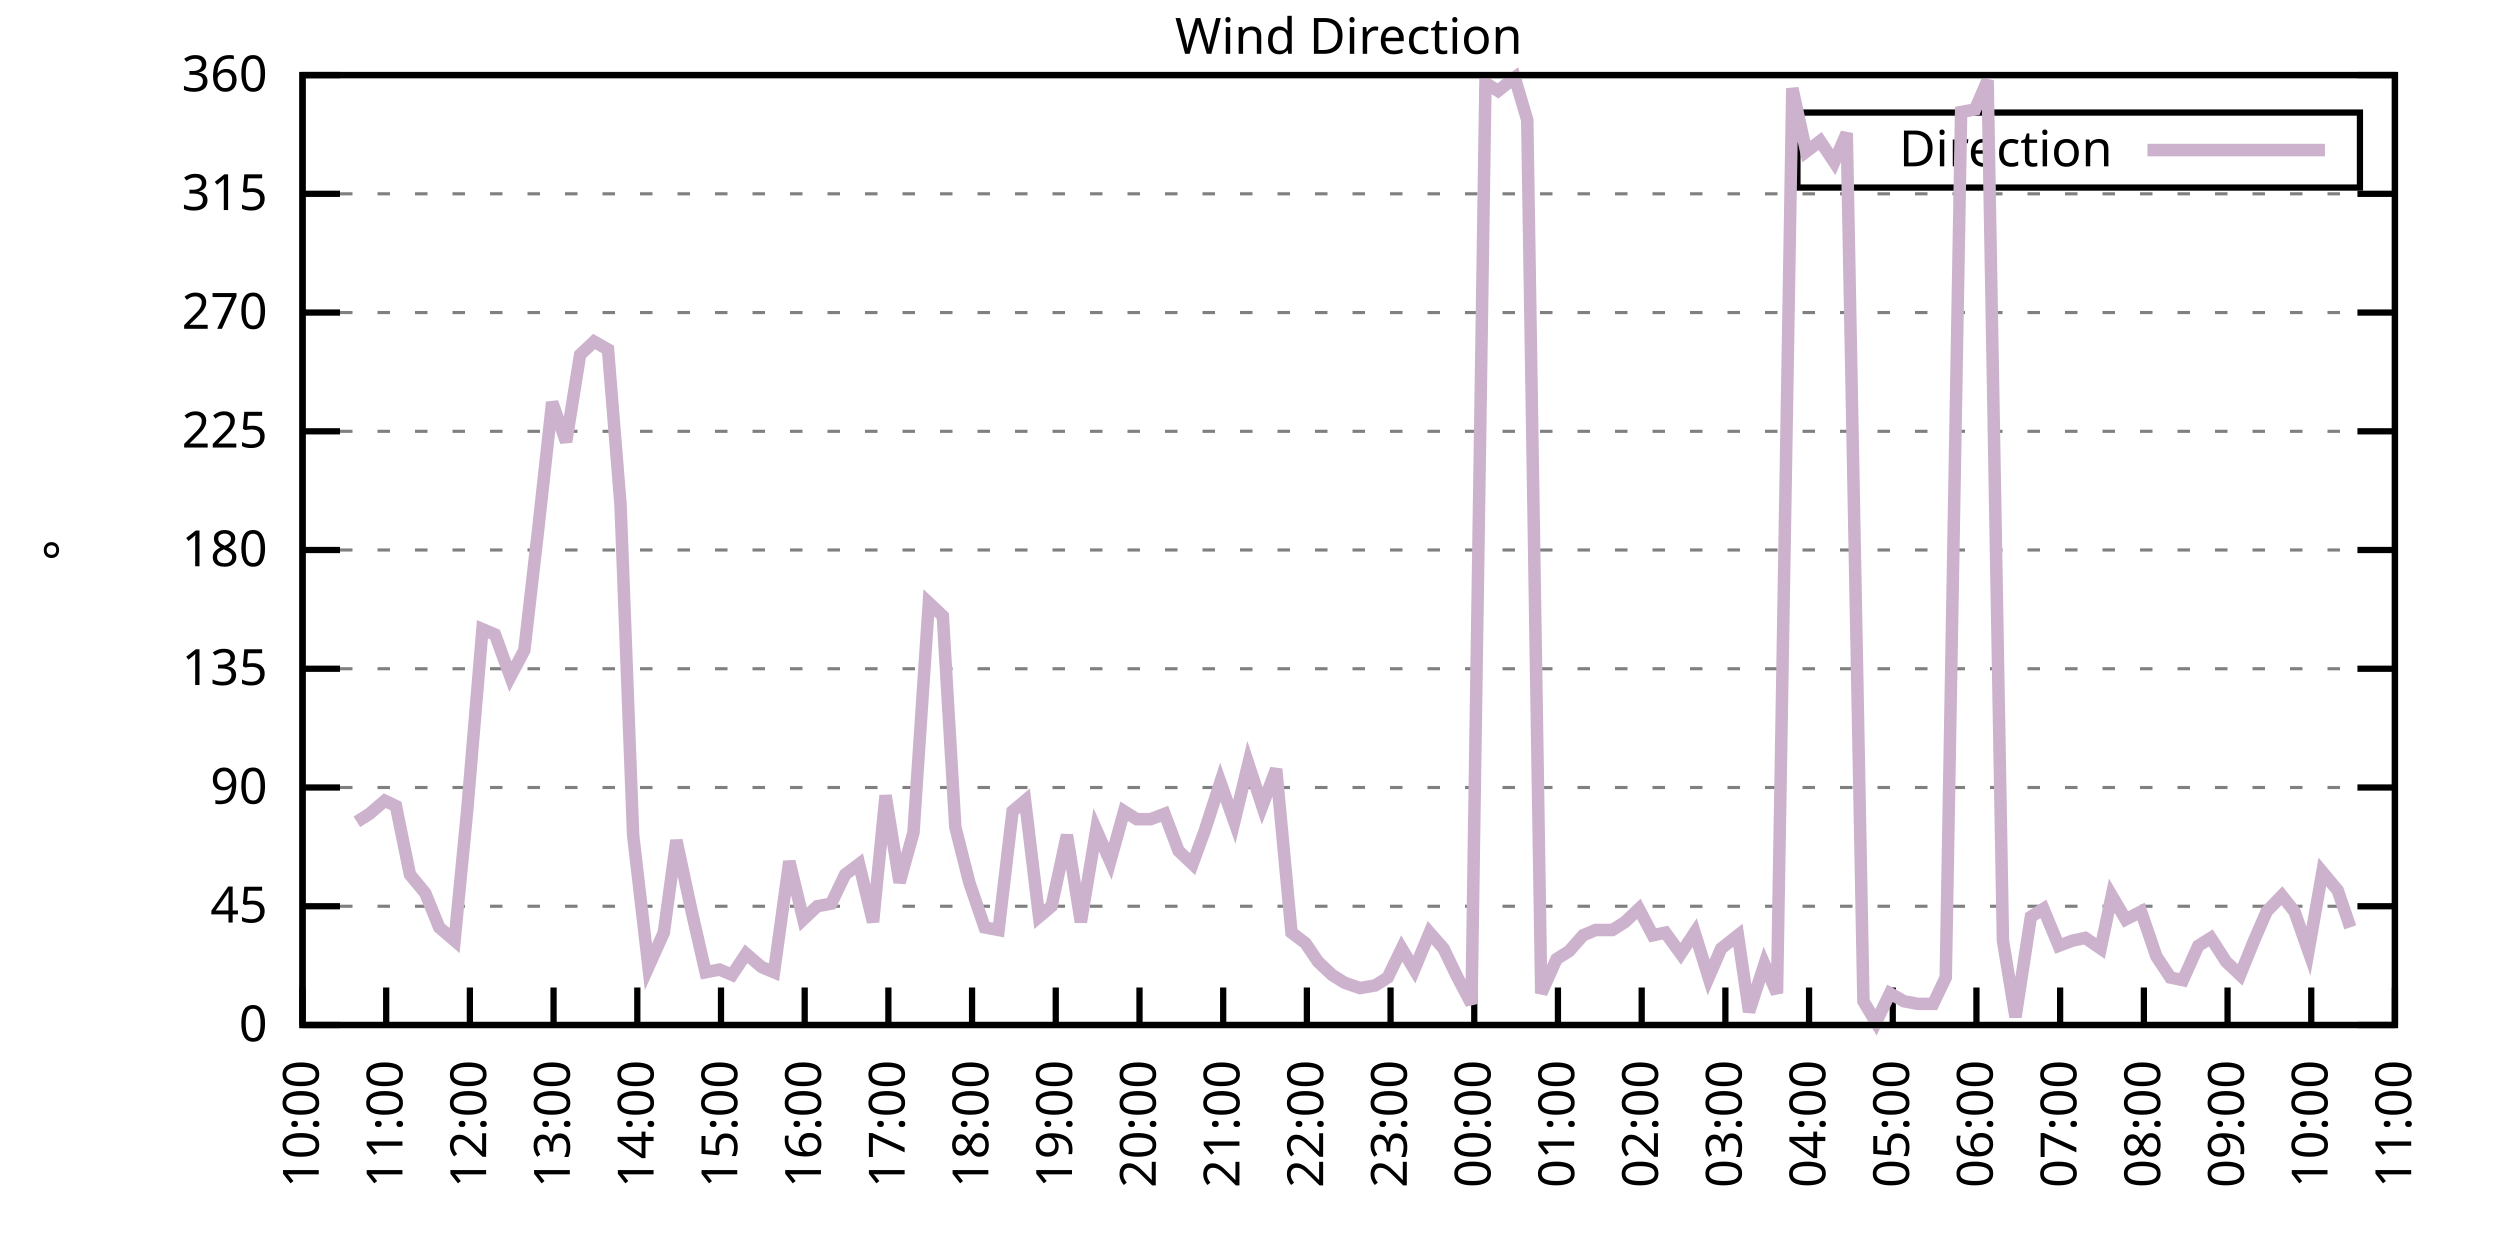
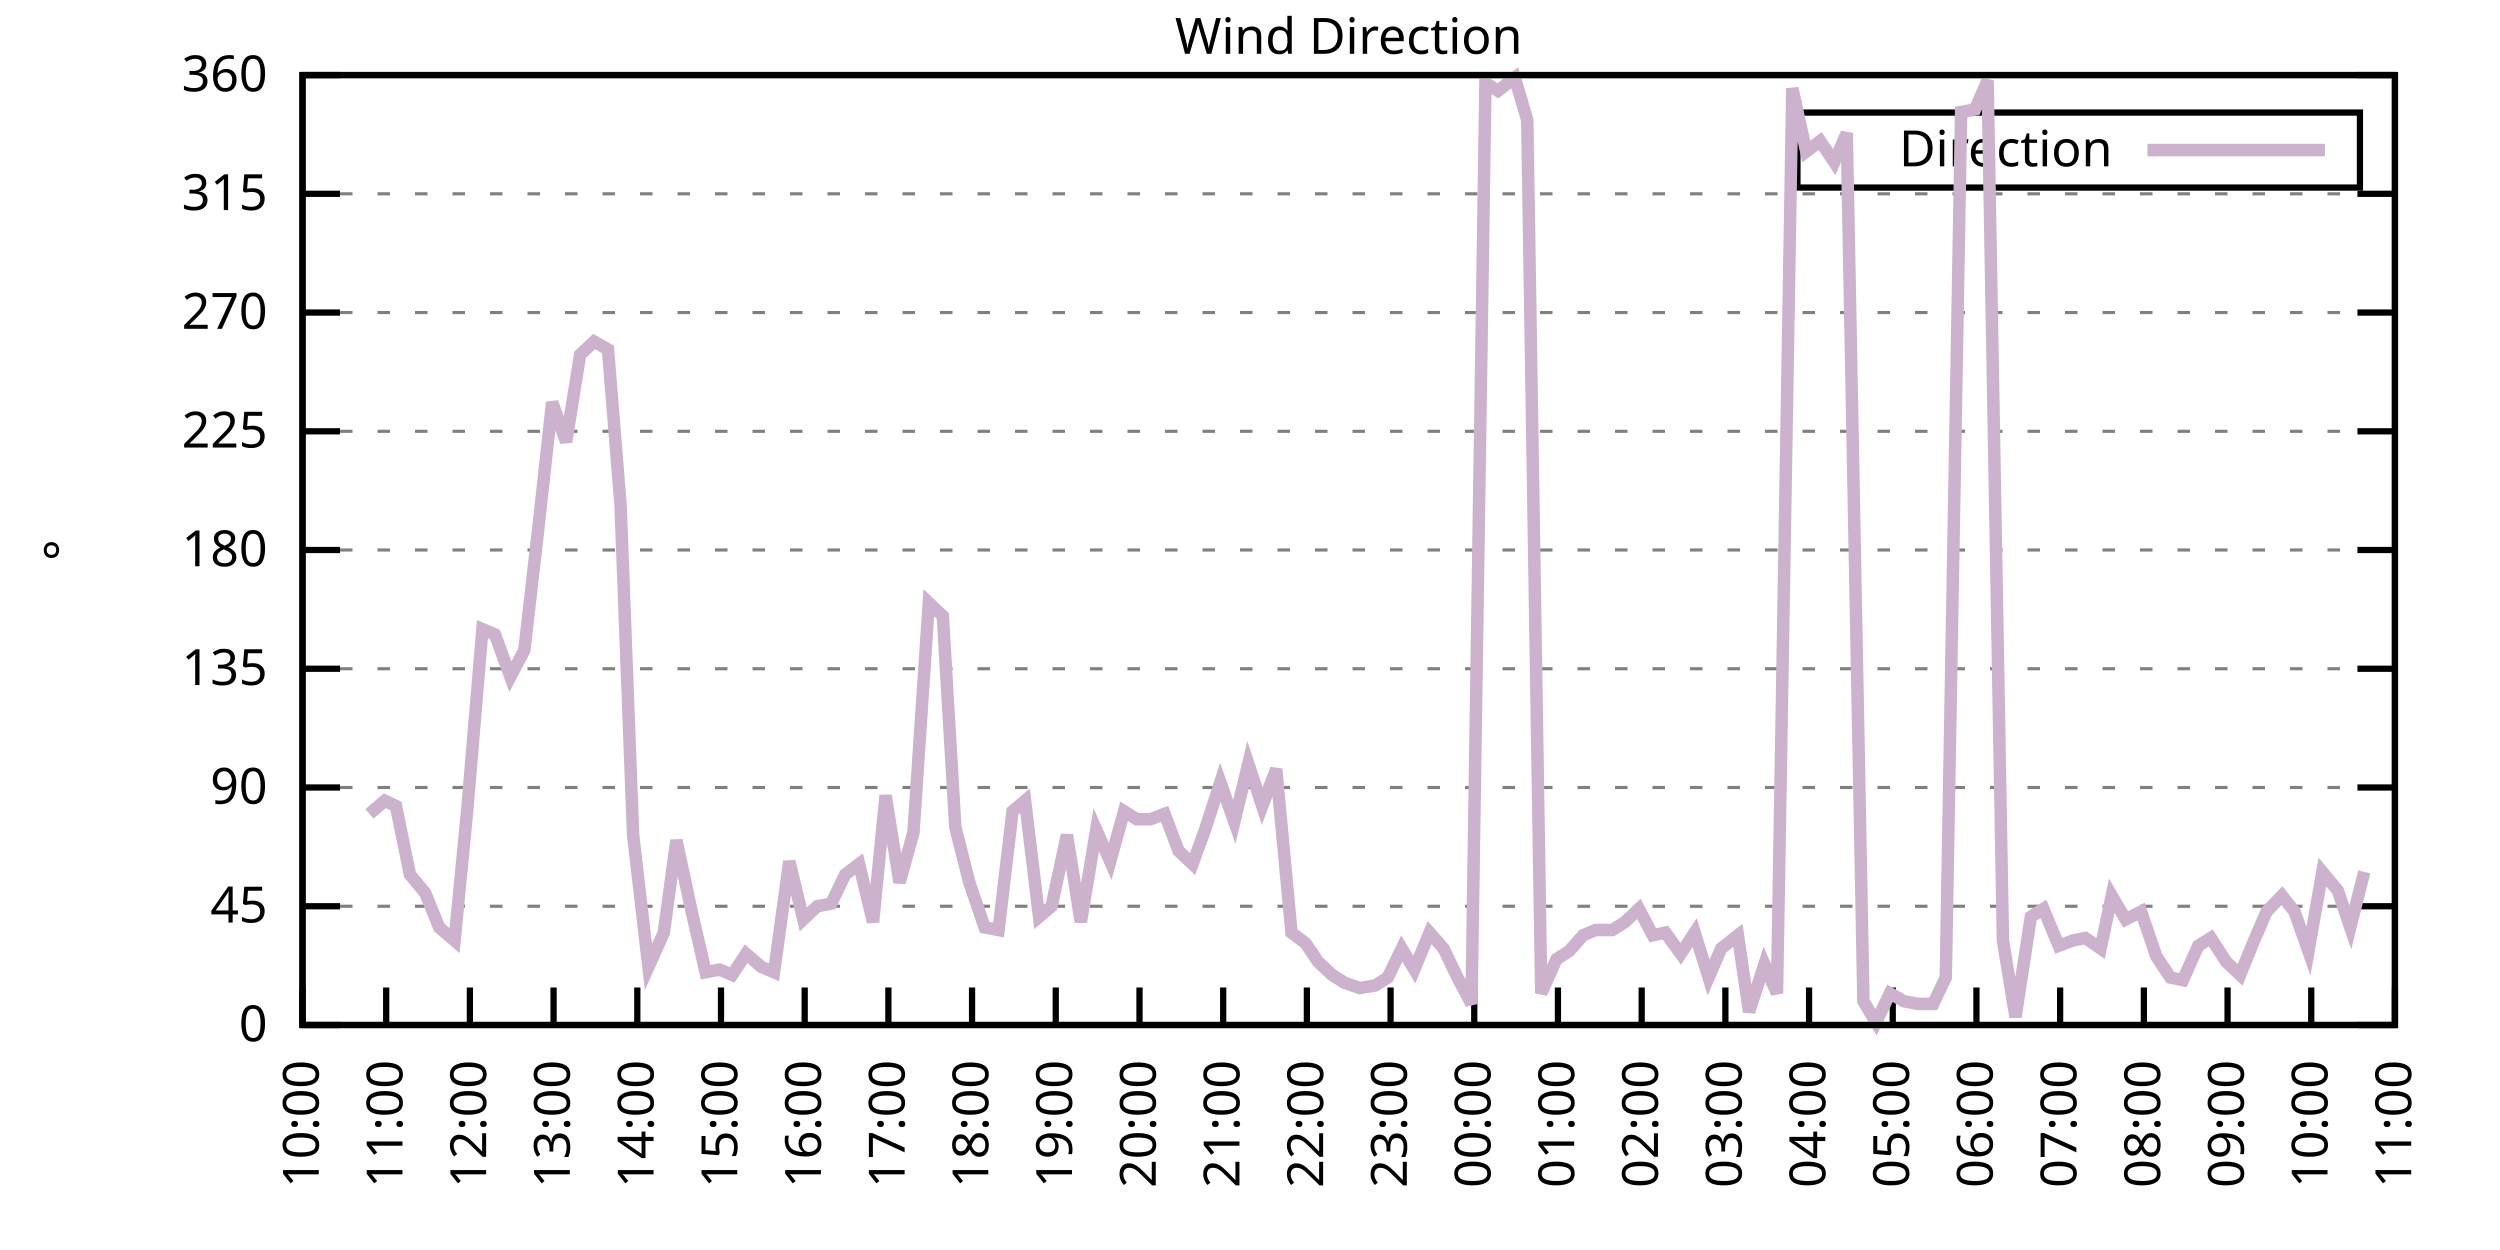
<svg xmlns="http://www.w3.org/2000/svg" xmlns:xlink="http://www.w3.org/1999/xlink" width="400" height="200" viewBox="0 0 400 200">
  <g id="gnuplot_canvas">
    <rect x="0" y="0" width="400" height="200" fill="none" />
    <defs>
      <circle id="gpDot" r="0.5" stroke-width="0.5" stroke="currentColor" />
      <path id="gpPt0" stroke-width="0.333" stroke="currentColor" d="M-1,0 h2 M0,-1 v2" />
      <path id="gpPt1" stroke-width="0.333" stroke="currentColor" d="M-1,-1 L1,1 M1,-1 L-1,1" />
      <path id="gpPt2" stroke-width="0.333" stroke="currentColor" d="M-1,0 L1,0 M0,-1 L0,1 M-1,-1 L1,1 M-1,1 L1,-1" />
      <rect id="gpPt3" stroke-width="0.333" stroke="currentColor" x="-1" y="-1" width="2" height="2" />
      <rect id="gpPt4" stroke-width="0.333" stroke="currentColor" fill="currentColor" x="-1" y="-1" width="2" height="2" />
      <circle id="gpPt5" stroke-width="0.333" stroke="currentColor" cx="0" cy="0" r="1" />
      <use xlink:href="#gpPt5" id="gpPt6" fill="currentColor" stroke="none" />
      <path id="gpPt7" stroke-width="0.333" stroke="currentColor" d="M0,-1.33 L-1.33,0.67 L1.33,0.67 z" />
      <use xlink:href="#gpPt7" id="gpPt8" fill="currentColor" stroke="none" />
      <use xlink:href="#gpPt7" id="gpPt9" stroke="currentColor" transform="rotate(180)" />
      <use xlink:href="#gpPt9" id="gpPt10" fill="currentColor" stroke="none" />
      <use xlink:href="#gpPt3" id="gpPt11" stroke="currentColor" transform="rotate(45)" />
      <use xlink:href="#gpPt11" id="gpPt12" fill="currentColor" stroke="none" />
      <path id="gpPt13" stroke-width="0.333" stroke="currentColor" d="M0,1.330 L1.265,0.411 L0.782,-1.067 L-0.782,-1.076 L-1.265,0.411 z" />
      <use xlink:href="#gpPt13" id="gpPt14" fill="currentColor" stroke="none" />
      <filter id="textbox" filterUnits="objectBoundingBox" x="0" y="0" height="1" width="1">
        <feFlood flood-color="white" flood-opacity="1" result="bgnd" />
        <feComposite in="SourceGraphic" in2="bgnd" operator="atop" />
      </filter>
      <filter id="greybox" filterUnits="objectBoundingBox" x="0" y="0" height="1" width="1">
        <feFlood flood-color="lightgrey" flood-opacity="1" result="grey" />
        <feComposite in="SourceGraphic" in2="grey" operator="atop" />
      </filter>
    </defs>
    <g fill="none" color="white" stroke="currentColor" stroke-width="1.00" stroke-linecap="butt" stroke-linejoin="miter">
</g>
    <g fill="none" color="black" stroke="currentColor" stroke-width="1.00" stroke-linecap="butt" stroke-linejoin="miter">
      <g stroke="none" shape-rendering="crispEdges">
        <polygon fill="rgb(255, 255, 255)" points="48.40,164.00 383.18,164.00 383.18,12.02 48.40,12.02 " />
      </g>
    </g>
    <g fill="none" color="black" stroke="currentColor" stroke-width="1.00" stroke-linecap="butt" stroke-linejoin="miter">
</g>
    <g fill="none" color="black" stroke="black" stroke-width="0.50" stroke-linecap="butt" stroke-linejoin="miter">
</g>
    <g fill="none" color="gray" stroke="currentColor" stroke-width="0.50" stroke-linecap="butt" stroke-linejoin="miter">
      <path stroke="gray" stroke-dasharray="2,4" class="gridline" d="M48.40,164.00 L383.19,164.00  " />
    </g>
    <g fill="none" color="gray" stroke="gray" stroke-width="1.00" stroke-linecap="butt" stroke-linejoin="miter">
</g>
    <g fill="none" color="black" stroke="currentColor" stroke-width="1.00" stroke-linecap="butt" stroke-linejoin="miter">
      <path stroke="black" d="M48.40,164.00 L54.40,164.00 M383.19,164.00 L377.19,164.00  " />
      <g transform="translate(42.80,166.60)" stroke="none" fill="black" font-family="Sans" font-size="8.00" text-anchor="end">
        <text>
          <tspan font-family="Sans"> 0</tspan>
        </text>
      </g>
    </g>
    <g fill="none" color="black" stroke="currentColor" stroke-width="1.00" stroke-linecap="butt" stroke-linejoin="miter">
</g>
    <g fill="none" color="black" stroke="black" stroke-width="0.50" stroke-linecap="butt" stroke-linejoin="miter">
</g>
    <g fill="none" color="gray" stroke="currentColor" stroke-width="0.50" stroke-linecap="butt" stroke-linejoin="miter">
      <path stroke="gray" stroke-dasharray="2,4" class="gridline" d="M48.40,145.00 L383.19,145.00  " />
    </g>
    <g fill="none" color="gray" stroke="gray" stroke-width="1.00" stroke-linecap="butt" stroke-linejoin="miter">
</g>
    <g fill="none" color="black" stroke="currentColor" stroke-width="1.00" stroke-linecap="butt" stroke-linejoin="miter">
      <path stroke="black" d="M48.40,145.00 L54.40,145.00 M383.19,145.00 L377.19,145.00  " />
      <g transform="translate(42.80,147.60)" stroke="none" fill="black" font-family="Sans" font-size="8.00" text-anchor="end">
        <text>
          <tspan font-family="Sans"> 45</tspan>
        </text>
      </g>
    </g>
    <g fill="none" color="black" stroke="currentColor" stroke-width="1.00" stroke-linecap="butt" stroke-linejoin="miter">
</g>
    <g fill="none" color="black" stroke="black" stroke-width="0.50" stroke-linecap="butt" stroke-linejoin="miter">
</g>
    <g fill="none" color="gray" stroke="currentColor" stroke-width="0.50" stroke-linecap="butt" stroke-linejoin="miter">
      <path stroke="gray" stroke-dasharray="2,4" class="gridline" d="M48.40,126.00 L383.19,126.00  " />
    </g>
    <g fill="none" color="gray" stroke="gray" stroke-width="1.00" stroke-linecap="butt" stroke-linejoin="miter">
</g>
    <g fill="none" color="black" stroke="currentColor" stroke-width="1.00" stroke-linecap="butt" stroke-linejoin="miter">
      <path stroke="black" d="M48.40,126.00 L54.40,126.00 M383.19,126.00 L377.19,126.00  " />
      <g transform="translate(42.80,128.60)" stroke="none" fill="black" font-family="Sans" font-size="8.00" text-anchor="end">
        <text>
          <tspan font-family="Sans"> 90</tspan>
        </text>
      </g>
    </g>
    <g fill="none" color="black" stroke="currentColor" stroke-width="1.00" stroke-linecap="butt" stroke-linejoin="miter">
</g>
    <g fill="none" color="black" stroke="black" stroke-width="0.50" stroke-linecap="butt" stroke-linejoin="miter">
</g>
    <g fill="none" color="gray" stroke="currentColor" stroke-width="0.50" stroke-linecap="butt" stroke-linejoin="miter">
      <path stroke="gray" stroke-dasharray="2,4" class="gridline" d="M48.40,107.00 L383.19,107.00  " />
    </g>
    <g fill="none" color="gray" stroke="gray" stroke-width="1.00" stroke-linecap="butt" stroke-linejoin="miter">
</g>
    <g fill="none" color="black" stroke="currentColor" stroke-width="1.00" stroke-linecap="butt" stroke-linejoin="miter">
      <path stroke="black" d="M48.40,107.00 L54.40,107.00 M383.19,107.00 L377.19,107.00  " />
      <g transform="translate(42.80,109.60)" stroke="none" fill="black" font-family="Sans" font-size="8.00" text-anchor="end">
        <text>
          <tspan font-family="Sans"> 135</tspan>
        </text>
      </g>
    </g>
    <g fill="none" color="black" stroke="currentColor" stroke-width="1.00" stroke-linecap="butt" stroke-linejoin="miter">
</g>
    <g fill="none" color="black" stroke="black" stroke-width="0.50" stroke-linecap="butt" stroke-linejoin="miter">
</g>
    <g fill="none" color="gray" stroke="currentColor" stroke-width="0.50" stroke-linecap="butt" stroke-linejoin="miter">
      <path stroke="gray" stroke-dasharray="2,4" class="gridline" d="M48.40,88.00 L383.19,88.00  " />
    </g>
    <g fill="none" color="gray" stroke="gray" stroke-width="1.00" stroke-linecap="butt" stroke-linejoin="miter">
</g>
    <g fill="none" color="black" stroke="currentColor" stroke-width="1.00" stroke-linecap="butt" stroke-linejoin="miter">
      <path stroke="black" d="M48.40,88.00 L54.40,88.00 M383.19,88.00 L377.19,88.00  " />
      <g transform="translate(42.80,90.60)" stroke="none" fill="black" font-family="Sans" font-size="8.00" text-anchor="end">
        <text>
          <tspan font-family="Sans"> 180</tspan>
        </text>
      </g>
    </g>
    <g fill="none" color="black" stroke="currentColor" stroke-width="1.00" stroke-linecap="butt" stroke-linejoin="miter">
</g>
    <g fill="none" color="black" stroke="black" stroke-width="0.50" stroke-linecap="butt" stroke-linejoin="miter">
</g>
    <g fill="none" color="gray" stroke="currentColor" stroke-width="0.50" stroke-linecap="butt" stroke-linejoin="miter">
      <path stroke="gray" stroke-dasharray="2,4" class="gridline" d="M48.40,69.01 L383.19,69.01  " />
    </g>
    <g fill="none" color="gray" stroke="gray" stroke-width="1.00" stroke-linecap="butt" stroke-linejoin="miter">
</g>
    <g fill="none" color="black" stroke="currentColor" stroke-width="1.00" stroke-linecap="butt" stroke-linejoin="miter">
      <path stroke="black" d="M48.40,69.01 L54.40,69.01 M383.19,69.01 L377.19,69.01  " />
      <g transform="translate(42.80,71.61)" stroke="none" fill="black" font-family="Sans" font-size="8.00" text-anchor="end">
        <text>
          <tspan font-family="Sans"> 225</tspan>
        </text>
      </g>
    </g>
    <g fill="none" color="black" stroke="currentColor" stroke-width="1.00" stroke-linecap="butt" stroke-linejoin="miter">
</g>
    <g fill="none" color="black" stroke="black" stroke-width="0.50" stroke-linecap="butt" stroke-linejoin="miter">
</g>
    <g fill="none" color="gray" stroke="currentColor" stroke-width="0.50" stroke-linecap="butt" stroke-linejoin="miter">
      <path stroke="gray" stroke-dasharray="2,4" class="gridline" d="M48.40,50.01 L383.19,50.01  " />
    </g>
    <g fill="none" color="gray" stroke="gray" stroke-width="1.00" stroke-linecap="butt" stroke-linejoin="miter">
</g>
    <g fill="none" color="black" stroke="currentColor" stroke-width="1.00" stroke-linecap="butt" stroke-linejoin="miter">
      <path stroke="black" d="M48.40,50.01 L54.40,50.01 M383.19,50.01 L377.19,50.01  " />
      <g transform="translate(42.80,52.61)" stroke="none" fill="black" font-family="Sans" font-size="8.00" text-anchor="end">
        <text>
          <tspan font-family="Sans"> 270</tspan>
        </text>
      </g>
    </g>
    <g fill="none" color="black" stroke="currentColor" stroke-width="1.00" stroke-linecap="butt" stroke-linejoin="miter">
</g>
    <g fill="none" color="black" stroke="black" stroke-width="0.50" stroke-linecap="butt" stroke-linejoin="miter">
</g>
    <g fill="none" color="gray" stroke="currentColor" stroke-width="0.50" stroke-linecap="butt" stroke-linejoin="miter">
      <path stroke="gray" stroke-dasharray="2,4" class="gridline" d="M48.40,31.01 L383.19,31.01  " />
    </g>
    <g fill="none" color="gray" stroke="gray" stroke-width="1.00" stroke-linecap="butt" stroke-linejoin="miter">
</g>
    <g fill="none" color="black" stroke="currentColor" stroke-width="1.00" stroke-linecap="butt" stroke-linejoin="miter">
      <path stroke="black" d="M48.40,31.01 L54.40,31.01 M383.19,31.01 L377.19,31.01  " />
      <g transform="translate(42.80,33.61)" stroke="none" fill="black" font-family="Sans" font-size="8.00" text-anchor="end">
        <text>
          <tspan font-family="Sans"> 315</tspan>
        </text>
      </g>
    </g>
    <g fill="none" color="black" stroke="currentColor" stroke-width="1.00" stroke-linecap="butt" stroke-linejoin="miter">
</g>
    <g fill="none" color="black" stroke="black" stroke-width="0.50" stroke-linecap="butt" stroke-linejoin="miter">
</g>
    <g fill="none" color="gray" stroke="currentColor" stroke-width="0.50" stroke-linecap="butt" stroke-linejoin="miter">
      <path stroke="gray" stroke-dasharray="2,4" class="gridline" d="M48.40,12.01 L383.19,12.01  " />
    </g>
    <g fill="none" color="gray" stroke="gray" stroke-width="1.00" stroke-linecap="butt" stroke-linejoin="miter">
</g>
    <g fill="none" color="black" stroke="currentColor" stroke-width="1.00" stroke-linecap="butt" stroke-linejoin="miter">
      <path stroke="black" d="M48.40,12.01 L54.40,12.01 M383.19,12.01 L377.19,12.01  " />
      <g transform="translate(42.80,14.61)" stroke="none" fill="black" font-family="Sans" font-size="8.00" text-anchor="end">
        <text>
          <tspan font-family="Sans"> 360</tspan>
        </text>
      </g>
    </g>
    <g fill="none" color="black" stroke="currentColor" stroke-width="1.00" stroke-linecap="butt" stroke-linejoin="miter">
      <path stroke="black" d="M48.40,164.00 L48.40,158.00  " />
      <g transform="translate(51.00,169.60) rotate(270.00)" stroke="none" fill="black" font-family="Sans" font-size="8.00" text-anchor="end">
        <text>
          <tspan font-family="Sans">10:00</tspan>
        </text>
      </g>
    </g>
    <g fill="none" color="black" stroke="currentColor" stroke-width="1.00" stroke-linecap="butt" stroke-linejoin="miter">
      <path stroke="black" d="M61.79,164.00 L61.79,158.00  " />
      <g transform="translate(64.39,169.60) rotate(270.00)" stroke="none" fill="black" font-family="Sans" font-size="8.00" text-anchor="end">
        <text>
          <tspan font-family="Sans">11:00</tspan>
        </text>
      </g>
    </g>
    <g fill="none" color="black" stroke="currentColor" stroke-width="1.00" stroke-linecap="butt" stroke-linejoin="miter">
      <path stroke="black" d="M75.18,164.00 L75.18,158.00  " />
      <g transform="translate(77.78,169.60) rotate(270.00)" stroke="none" fill="black" font-family="Sans" font-size="8.00" text-anchor="end">
        <text>
          <tspan font-family="Sans">12:00</tspan>
        </text>
      </g>
    </g>
    <g fill="none" color="black" stroke="currentColor" stroke-width="1.00" stroke-linecap="butt" stroke-linejoin="miter">
      <path stroke="black" d="M88.57,164.00 L88.57,158.00  " />
      <g transform="translate(91.17,169.60) rotate(270.00)" stroke="none" fill="black" font-family="Sans" font-size="8.00" text-anchor="end">
        <text>
          <tspan font-family="Sans">13:00</tspan>
        </text>
      </g>
    </g>
    <g fill="none" color="black" stroke="currentColor" stroke-width="1.00" stroke-linecap="butt" stroke-linejoin="miter">
      <path stroke="black" d="M101.97,164.00 L101.97,158.00  " />
      <g transform="translate(104.57,169.60) rotate(270.00)" stroke="none" fill="black" font-family="Sans" font-size="8.00" text-anchor="end">
        <text>
          <tspan font-family="Sans">14:00</tspan>
        </text>
      </g>
    </g>
    <g fill="none" color="black" stroke="currentColor" stroke-width="1.00" stroke-linecap="butt" stroke-linejoin="miter">
      <path stroke="black" d="M115.36,164.00 L115.36,158.00  " />
      <g transform="translate(117.96,169.60) rotate(270.00)" stroke="none" fill="black" font-family="Sans" font-size="8.00" text-anchor="end">
        <text>
          <tspan font-family="Sans">15:00</tspan>
        </text>
      </g>
    </g>
    <g fill="none" color="black" stroke="currentColor" stroke-width="1.00" stroke-linecap="butt" stroke-linejoin="miter">
      <path stroke="black" d="M128.75,164.00 L128.75,158.00  " />
      <g transform="translate(131.35,169.60) rotate(270.00)" stroke="none" fill="black" font-family="Sans" font-size="8.00" text-anchor="end">
        <text>
          <tspan font-family="Sans">16:00</tspan>
        </text>
      </g>
    </g>
    <g fill="none" color="black" stroke="currentColor" stroke-width="1.00" stroke-linecap="butt" stroke-linejoin="miter">
      <path stroke="black" d="M142.14,164.00 L142.14,158.00  " />
      <g transform="translate(144.74,169.60) rotate(270.00)" stroke="none" fill="black" font-family="Sans" font-size="8.00" text-anchor="end">
        <text>
          <tspan font-family="Sans">17:00</tspan>
        </text>
      </g>
    </g>
    <g fill="none" color="black" stroke="currentColor" stroke-width="1.00" stroke-linecap="butt" stroke-linejoin="miter">
      <path stroke="black" d="M155.53,164.00 L155.53,158.00  " />
      <g transform="translate(158.13,169.60) rotate(270.00)" stroke="none" fill="black" font-family="Sans" font-size="8.00" text-anchor="end">
        <text>
          <tspan font-family="Sans">18:00</tspan>
        </text>
      </g>
    </g>
    <g fill="none" color="black" stroke="currentColor" stroke-width="1.00" stroke-linecap="butt" stroke-linejoin="miter">
      <path stroke="black" d="M168.92,164.00 L168.92,158.00  " />
      <g transform="translate(171.52,169.60) rotate(270.00)" stroke="none" fill="black" font-family="Sans" font-size="8.00" text-anchor="end">
        <text>
          <tspan font-family="Sans">19:00</tspan>
        </text>
      </g>
    </g>
    <g fill="none" color="black" stroke="currentColor" stroke-width="1.00" stroke-linecap="butt" stroke-linejoin="miter">
      <path stroke="black" d="M182.32,164.00 L182.32,158.00  " />
      <g transform="translate(184.92,169.60) rotate(270.00)" stroke="none" fill="black" font-family="Sans" font-size="8.00" text-anchor="end">
        <text>
          <tspan font-family="Sans">20:00</tspan>
        </text>
      </g>
    </g>
    <g fill="none" color="black" stroke="currentColor" stroke-width="1.00" stroke-linecap="butt" stroke-linejoin="miter">
      <path stroke="black" d="M195.71,164.00 L195.71,158.00  " />
      <g transform="translate(198.31,169.60) rotate(270.00)" stroke="none" fill="black" font-family="Sans" font-size="8.00" text-anchor="end">
        <text>
          <tspan font-family="Sans">21:00</tspan>
        </text>
      </g>
    </g>
    <g fill="none" color="black" stroke="currentColor" stroke-width="1.00" stroke-linecap="butt" stroke-linejoin="miter">
      <path stroke="black" d="M209.10,164.00 L209.10,158.00  " />
      <g transform="translate(211.70,169.60) rotate(270.00)" stroke="none" fill="black" font-family="Sans" font-size="8.00" text-anchor="end">
        <text>
          <tspan font-family="Sans">22:00</tspan>
        </text>
      </g>
    </g>
    <g fill="none" color="black" stroke="currentColor" stroke-width="1.00" stroke-linecap="butt" stroke-linejoin="miter">
      <path stroke="black" d="M222.49,164.00 L222.49,158.00  " />
      <g transform="translate(225.09,169.60) rotate(270.00)" stroke="none" fill="black" font-family="Sans" font-size="8.00" text-anchor="end">
        <text>
          <tspan font-family="Sans">23:00</tspan>
        </text>
      </g>
    </g>
    <g fill="none" color="black" stroke="currentColor" stroke-width="1.00" stroke-linecap="butt" stroke-linejoin="miter">
      <path stroke="black" d="M235.88,164.00 L235.88,158.00  " />
      <g transform="translate(238.48,169.60) rotate(270.00)" stroke="none" fill="black" font-family="Sans" font-size="8.00" text-anchor="end">
        <text>
          <tspan font-family="Sans">00:00</tspan>
        </text>
      </g>
    </g>
    <g fill="none" color="black" stroke="currentColor" stroke-width="1.00" stroke-linecap="butt" stroke-linejoin="miter">
      <path stroke="black" d="M249.27,164.00 L249.27,158.00  " />
      <g transform="translate(251.87,169.60) rotate(270.00)" stroke="none" fill="black" font-family="Sans" font-size="8.00" text-anchor="end">
        <text>
          <tspan font-family="Sans">01:00</tspan>
        </text>
      </g>
    </g>
    <g fill="none" color="black" stroke="currentColor" stroke-width="1.00" stroke-linecap="butt" stroke-linejoin="miter">
      <path stroke="black" d="M262.67,164.00 L262.67,158.00  " />
      <g transform="translate(265.27,169.60) rotate(270.00)" stroke="none" fill="black" font-family="Sans" font-size="8.00" text-anchor="end">
        <text>
          <tspan font-family="Sans">02:00</tspan>
        </text>
      </g>
    </g>
    <g fill="none" color="black" stroke="currentColor" stroke-width="1.00" stroke-linecap="butt" stroke-linejoin="miter">
      <path stroke="black" d="M276.06,164.00 L276.06,158.00  " />
      <g transform="translate(278.66,169.60) rotate(270.00)" stroke="none" fill="black" font-family="Sans" font-size="8.00" text-anchor="end">
        <text>
          <tspan font-family="Sans">03:00</tspan>
        </text>
      </g>
    </g>
    <g fill="none" color="black" stroke="currentColor" stroke-width="1.00" stroke-linecap="butt" stroke-linejoin="miter">
      <path stroke="black" d="M289.45,164.00 L289.45,158.00  " />
      <g transform="translate(292.05,169.60) rotate(270.00)" stroke="none" fill="black" font-family="Sans" font-size="8.00" text-anchor="end">
        <text>
          <tspan font-family="Sans">04:00</tspan>
        </text>
      </g>
    </g>
    <g fill="none" color="black" stroke="currentColor" stroke-width="1.00" stroke-linecap="butt" stroke-linejoin="miter">
      <path stroke="black" d="M302.84,164.00 L302.84,158.00  " />
      <g transform="translate(305.44,169.60) rotate(270.00)" stroke="none" fill="black" font-family="Sans" font-size="8.00" text-anchor="end">
        <text>
          <tspan font-family="Sans">05:00</tspan>
        </text>
      </g>
    </g>
    <g fill="none" color="black" stroke="currentColor" stroke-width="1.00" stroke-linecap="butt" stroke-linejoin="miter">
      <path stroke="black" d="M316.23,164.00 L316.23,158.00  " />
      <g transform="translate(318.83,169.60) rotate(270.00)" stroke="none" fill="black" font-family="Sans" font-size="8.00" text-anchor="end">
        <text>
          <tspan font-family="Sans">06:00</tspan>
        </text>
      </g>
    </g>
    <g fill="none" color="black" stroke="currentColor" stroke-width="1.00" stroke-linecap="butt" stroke-linejoin="miter">
      <path stroke="black" d="M329.62,164.00 L329.62,158.00  " />
      <g transform="translate(332.22,169.60) rotate(270.00)" stroke="none" fill="black" font-family="Sans" font-size="8.00" text-anchor="end">
        <text>
          <tspan font-family="Sans">07:00</tspan>
        </text>
      </g>
    </g>
    <g fill="none" color="black" stroke="currentColor" stroke-width="1.00" stroke-linecap="butt" stroke-linejoin="miter">
      <path stroke="black" d="M343.02,164.00 L343.02,158.00  " />
      <g transform="translate(345.62,169.60) rotate(270.00)" stroke="none" fill="black" font-family="Sans" font-size="8.00" text-anchor="end">
        <text>
          <tspan font-family="Sans">08:00</tspan>
        </text>
      </g>
    </g>
    <g fill="none" color="black" stroke="currentColor" stroke-width="1.00" stroke-linecap="butt" stroke-linejoin="miter">
      <path stroke="black" d="M356.41,164.00 L356.41,158.00  " />
      <g transform="translate(359.01,169.60) rotate(270.00)" stroke="none" fill="black" font-family="Sans" font-size="8.00" text-anchor="end">
        <text>
          <tspan font-family="Sans">09:00</tspan>
        </text>
      </g>
    </g>
    <g fill="none" color="black" stroke="currentColor" stroke-width="1.00" stroke-linecap="butt" stroke-linejoin="miter">
      <path stroke="black" d="M369.80,164.00 L369.80,158.00  " />
      <g transform="translate(372.40,169.60) rotate(270.00)" stroke="none" fill="black" font-family="Sans" font-size="8.00" text-anchor="end">
        <text>
          <tspan font-family="Sans">10:00</tspan>
        </text>
      </g>
    </g>
    <g fill="none" color="black" stroke="currentColor" stroke-width="1.00" stroke-linecap="butt" stroke-linejoin="miter">
      <path stroke="black" d="M383.19,164.00 L383.19,158.00  " />
      <g transform="translate(385.79,169.60) rotate(270.00)" stroke="none" fill="black" font-family="Sans" font-size="8.00" text-anchor="end">
        <text>
          <tspan font-family="Sans">11:00</tspan>
        </text>
      </g>
    </g>
    <g fill="none" color="black" stroke="currentColor" stroke-width="1.00" stroke-linecap="butt" stroke-linejoin="miter">
</g>
    <g fill="none" color="black" stroke="currentColor" stroke-width="1.00" stroke-linecap="butt" stroke-linejoin="miter">
      <path stroke="black" d="M48.40,12.01 L48.40,164.00 L383.19,164.00 L383.19,12.01 L48.40,12.01 Z  " />
    </g>
    <g fill="none" color="black" stroke="currentColor" stroke-width="1.00" stroke-linecap="butt" stroke-linejoin="miter">
</g>
    <g fill="none" color="black" stroke="currentColor" stroke-width="1.00" stroke-linecap="butt" stroke-linejoin="miter">
      <path stroke="black" d="M287.59,30.01 L287.59,18.01 L377.59,18.01 L377.59,30.01 L287.59,30.01 Z  " />
    </g>
    <g id="Wind_direction_plot_1">
      <g fill="none" color="white" stroke="black" stroke-width="2.00" stroke-linecap="butt" stroke-linejoin="miter">
</g>
      <g fill="none" color="black" stroke="currentColor" stroke-width="2.00" stroke-linecap="butt" stroke-linejoin="miter">
        <g transform="translate(337.99,26.61)" stroke="none" fill="black" font-family="Sans" font-size="8.00" text-anchor="end">
          <text>
            <tspan font-family="Sans">Direction</tspan>
          </text>
        </g>
      </g>
      <g fill="none" color="black" stroke="currentColor" stroke-width="2.00" stroke-linecap="butt" stroke-linejoin="miter">
-         <path stroke="rgb(204, 178, 204)" d="M343.59,24.01 L371.99,24.01 M57.10,131.49 L59.11,130.22 L61.57,128.11 L63.35,128.96 L65.59,139.93 L68.04,142.89   L70.27,148.38 L72.73,150.49 L74.74,129.80 L77.19,100.67 L79.20,101.52 L81.66,108.27 L83.89,104.05 L86.12,84.63   L88.35,64.36 L90.58,70.70 L92.82,56.76 L95.05,54.65 L97.28,55.92 L99.29,80.83 L101.30,133.60 L103.75,154.71   L106.21,149.22 L108.22,134.45 L110.67,145.85 L112.90,155.56 L115.13,155.13 L117.14,155.98 L119.38,152.60 L121.83,154.71   L123.84,155.56 L126.29,137.82 L128.53,147.11 L130.76,145.00 L132.99,144.58 L135.22,139.93 L137.45,138.25 L139.69,147.53   L141.69,127.27 L143.93,141.20 L146.16,133.18 L148.61,96.45 L150.85,98.56 L152.85,132.34 L155.09,141.20 L157.54,148.38   L159.77,148.80 L162.01,129.80 L164.01,128.11 L166.25,146.69 L168.25,145.00 L170.71,133.60 L172.94,147.53 L175.40,132.76   L177.63,137.82 L179.86,129.80 L181.87,131.07 L184.10,131.07 L186.33,130.22 L188.57,136.14 L190.80,138.25 L192.81,132.76   L195.26,125.16 L197.49,131.49 L199.73,122.20 L201.96,128.96 L204.19,123.05 L206.64,149.22 L208.88,150.91 L210.88,153.87   L213.12,155.98 L215.13,157.24 L217.58,158.09 L220.04,157.67 L222.04,156.40 L224.28,151.76 L226.29,155.13 L228.74,149.22   L230.97,151.76 L233.20,156.40 L235.44,160.62 L237.67,13.28 L239.68,14.54 L242.36,12.43 L244.36,19.19 L246.60,158.93   L249.05,153.45 L251.06,152.18 L253.29,149.65 L255.30,148.80 L257.98,148.80 L259.99,147.53 L262.22,145.42 L264.45,149.65   L266.46,149.22 L268.92,152.60 L271.15,149.22 L273.38,156.40 L275.39,151.76 L278.07,149.65 L279.85,161.89 L282.31,154.29   L284.32,158.93 L286.77,14.12 L289.00,24.25 L291.23,22.56 L293.47,25.94 L295.48,21.30 L298.15,160.20 L300.16,163.58   L302.39,158.93 L304.63,160.20 L306.86,160.62 L309.31,160.62 L311.32,156.40 L313.78,17.92 L316.01,17.50 L318.02,12.85   L320.47,150.49 L322.48,162.73 L324.94,146.69 L326.95,145.42 L329.40,151.33 L331.63,150.49 L333.64,150.07 L336.10,151.76   L337.88,143.31 L340.11,147.11 L342.57,145.85 L345.02,153.02 L347.26,156.40 L349.26,156.82 L351.72,151.33 L353.73,150.07   L356.18,153.87 L358.42,155.98 L360.65,150.49 L362.66,145.85 L365.11,143.31 L367.12,145.85 L369.35,152.18 L371.58,139.51   L374.04,142.47 L376.05,148.38  " />
+         <path stroke="rgb(204, 178, 204)" d="M343.59,24.01 L371.99,24.01 M59.11,130.22 L61.57,128.11 L63.35,128.96 L65.59,139.93 L68.04,142.89 L70.27,148.38   L72.73,150.49 L74.74,129.80 L77.19,100.67 L79.20,101.52 L81.66,108.27 L83.89,104.05 L86.12,84.63 L88.35,64.36   L90.58,70.70 L92.82,56.76 L95.05,54.65 L97.28,55.92 L99.29,80.83 L101.30,133.60 L103.75,154.71 L106.21,149.22   L108.22,134.45 L110.67,145.85 L112.90,155.56 L115.13,155.13 L117.14,155.98 L119.38,152.60 L121.83,154.71 L123.84,155.56   L126.29,137.82 L128.53,147.11 L130.76,145.00 L132.99,144.58 L135.22,139.93 L137.45,138.25 L139.69,147.53 L141.69,127.27   L143.93,141.20 L146.16,133.18 L148.61,96.45 L150.85,98.56 L152.85,132.34 L155.09,141.20 L157.54,148.38 L159.77,148.80   L162.01,129.80 L164.01,128.11 L166.25,146.69 L168.25,145.00 L170.71,133.60 L172.94,147.53 L175.40,132.76 L177.63,137.82   L179.86,129.80 L181.87,131.07 L184.10,131.07 L186.33,130.22 L188.57,136.14 L190.80,138.25 L192.81,132.76 L195.26,125.16   L197.49,131.49 L199.73,122.20 L201.96,128.96 L204.19,123.05 L206.64,149.22 L208.88,150.91 L210.88,153.87 L213.12,155.98   L215.13,157.24 L217.58,158.09 L220.04,157.67 L222.04,156.40 L224.28,151.76 L226.29,155.13 L228.74,149.22 L230.97,151.76   L233.20,156.40 L235.44,160.62 L237.67,13.28 L239.68,14.54 L242.36,12.43 L244.36,19.19 L246.60,158.93 L249.05,153.45   L251.06,152.18 L253.29,149.65 L255.30,148.80 L257.98,148.80 L259.99,147.53 L262.22,145.42 L264.45,149.65 L266.46,149.22   L268.92,152.60 L271.15,149.22 L273.38,156.40 L275.39,151.76 L278.07,149.65 L279.85,161.89 L282.31,154.29 L284.32,158.93   L286.77,14.12 L289.00,24.25 L291.23,22.56 L293.47,25.94 L295.48,21.30 L298.15,160.20 L300.16,163.58 L302.39,158.93   L304.63,160.20 L306.86,160.62 L309.31,160.62 L311.32,156.40 L313.78,17.92 L316.01,17.50 L318.02,12.85 L320.47,150.49   L322.48,162.73 L324.94,146.69 L326.95,145.42 L329.40,151.33 L331.63,150.49 L333.64,150.07 L336.10,151.76 L337.88,143.31   L340.11,147.11 L342.57,145.85 L345.02,153.02 L347.26,156.40 L349.26,156.82 L351.72,151.33 L353.73,150.07 L356.18,153.87   L358.42,155.98 L360.65,150.49 L362.66,145.85 L365.11,143.31 L367.12,145.85 L369.35,152.18 L371.58,139.51 L374.04,142.47   L376.05,148.38 L378.28,139.51  " />
      </g>
    </g>
    <g fill="none" color="black" stroke="currentColor" stroke-width="2.00" stroke-linecap="butt" stroke-linejoin="miter">
</g>
    <g fill="none" color="black" stroke="black" stroke-width="1.00" stroke-linecap="butt" stroke-linejoin="miter">
</g>
    <g fill="none" color="black" stroke="currentColor" stroke-width="1.00" stroke-linecap="butt" stroke-linejoin="miter">
      <path stroke="black" d="M48.40,12.01 L48.40,164.00 L383.19,164.00 L383.19,12.01 L48.40,12.01 Z  " />
      <g transform="translate(12.80,88.01) rotate(270.00)" stroke="none" fill="black" font-family="Sans" font-size="8.00" text-anchor="middle">
        <text>
          <tspan font-family="Sans">°</tspan>
        </text>
      </g>
    </g>
    <g fill="none" color="black" stroke="currentColor" stroke-width="1.00" stroke-linecap="butt" stroke-linejoin="miter">
</g>
    <g fill="none" color="black" stroke="currentColor" stroke-width="1.00" stroke-linecap="butt" stroke-linejoin="miter">
      <g transform="translate(215.79,8.61)" stroke="none" fill="black" font-family="Sans" font-size="8.00" text-anchor="middle">
        <text>
          <tspan font-family="Sans">Wind Direction</tspan>
        </text>
      </g>
    </g>
    <g fill="none" color="black" stroke="currentColor" stroke-width="1.00" stroke-linecap="butt" stroke-linejoin="miter">
</g>
  </g>
</svg>
